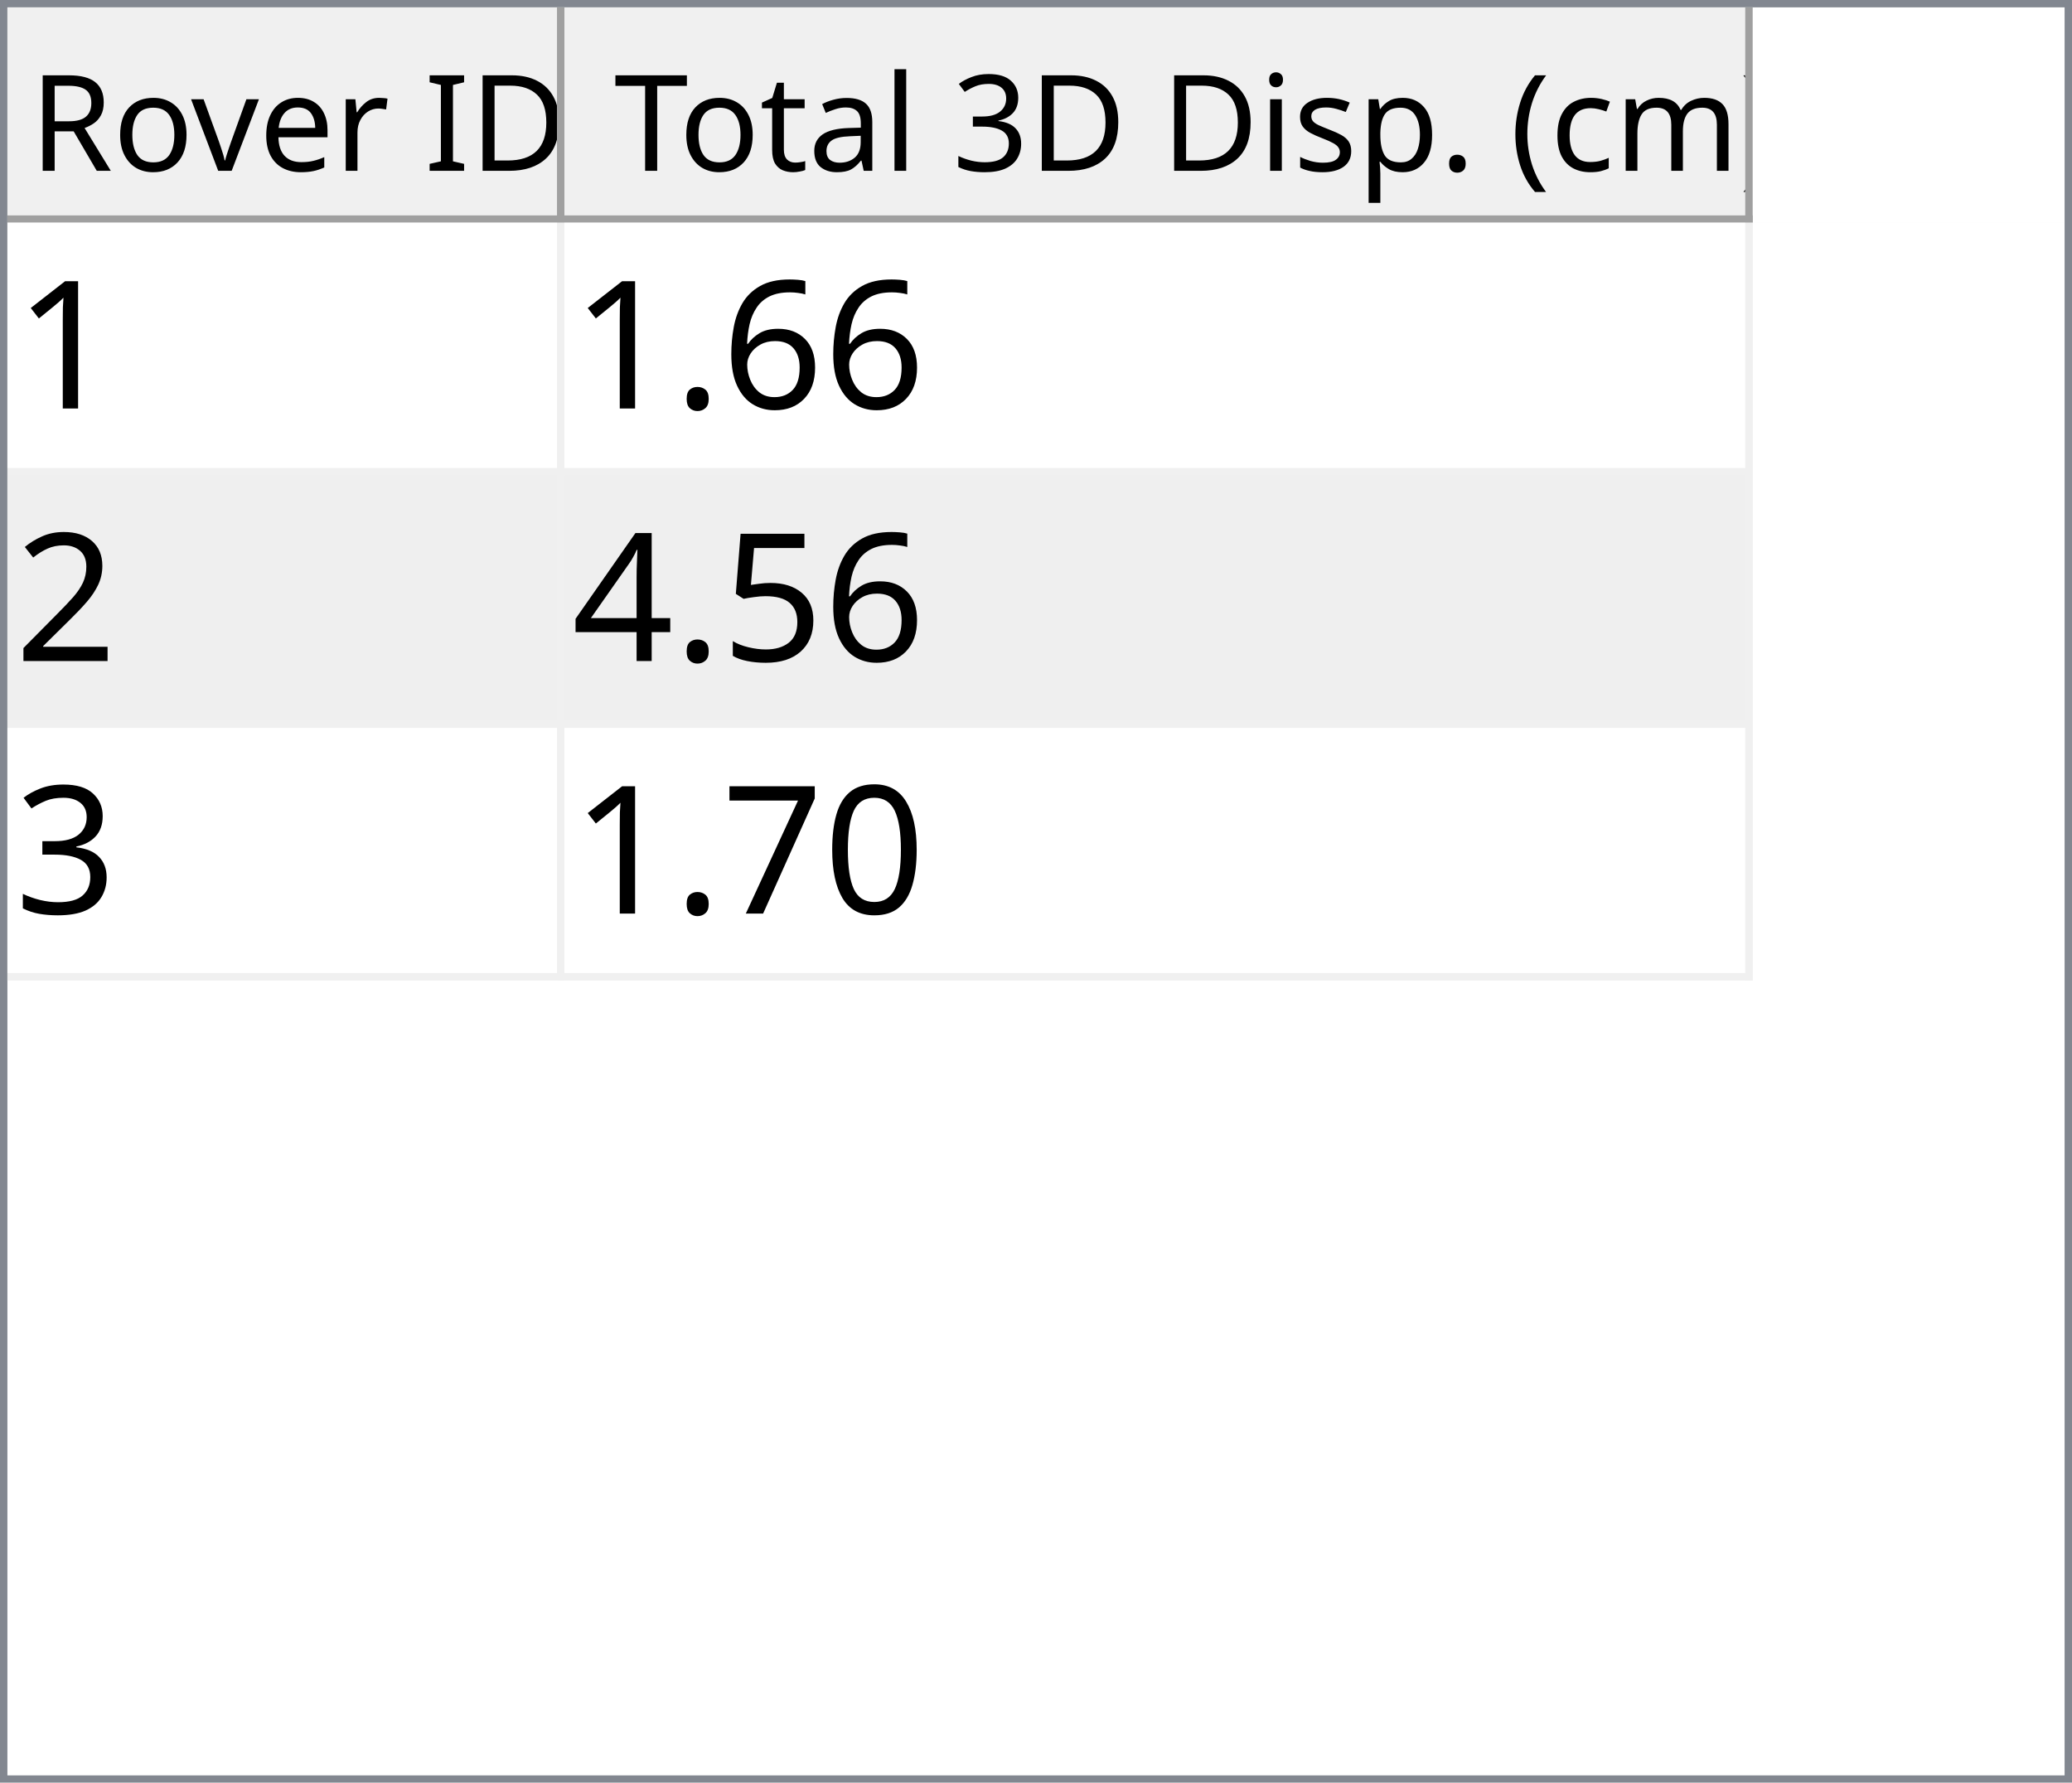
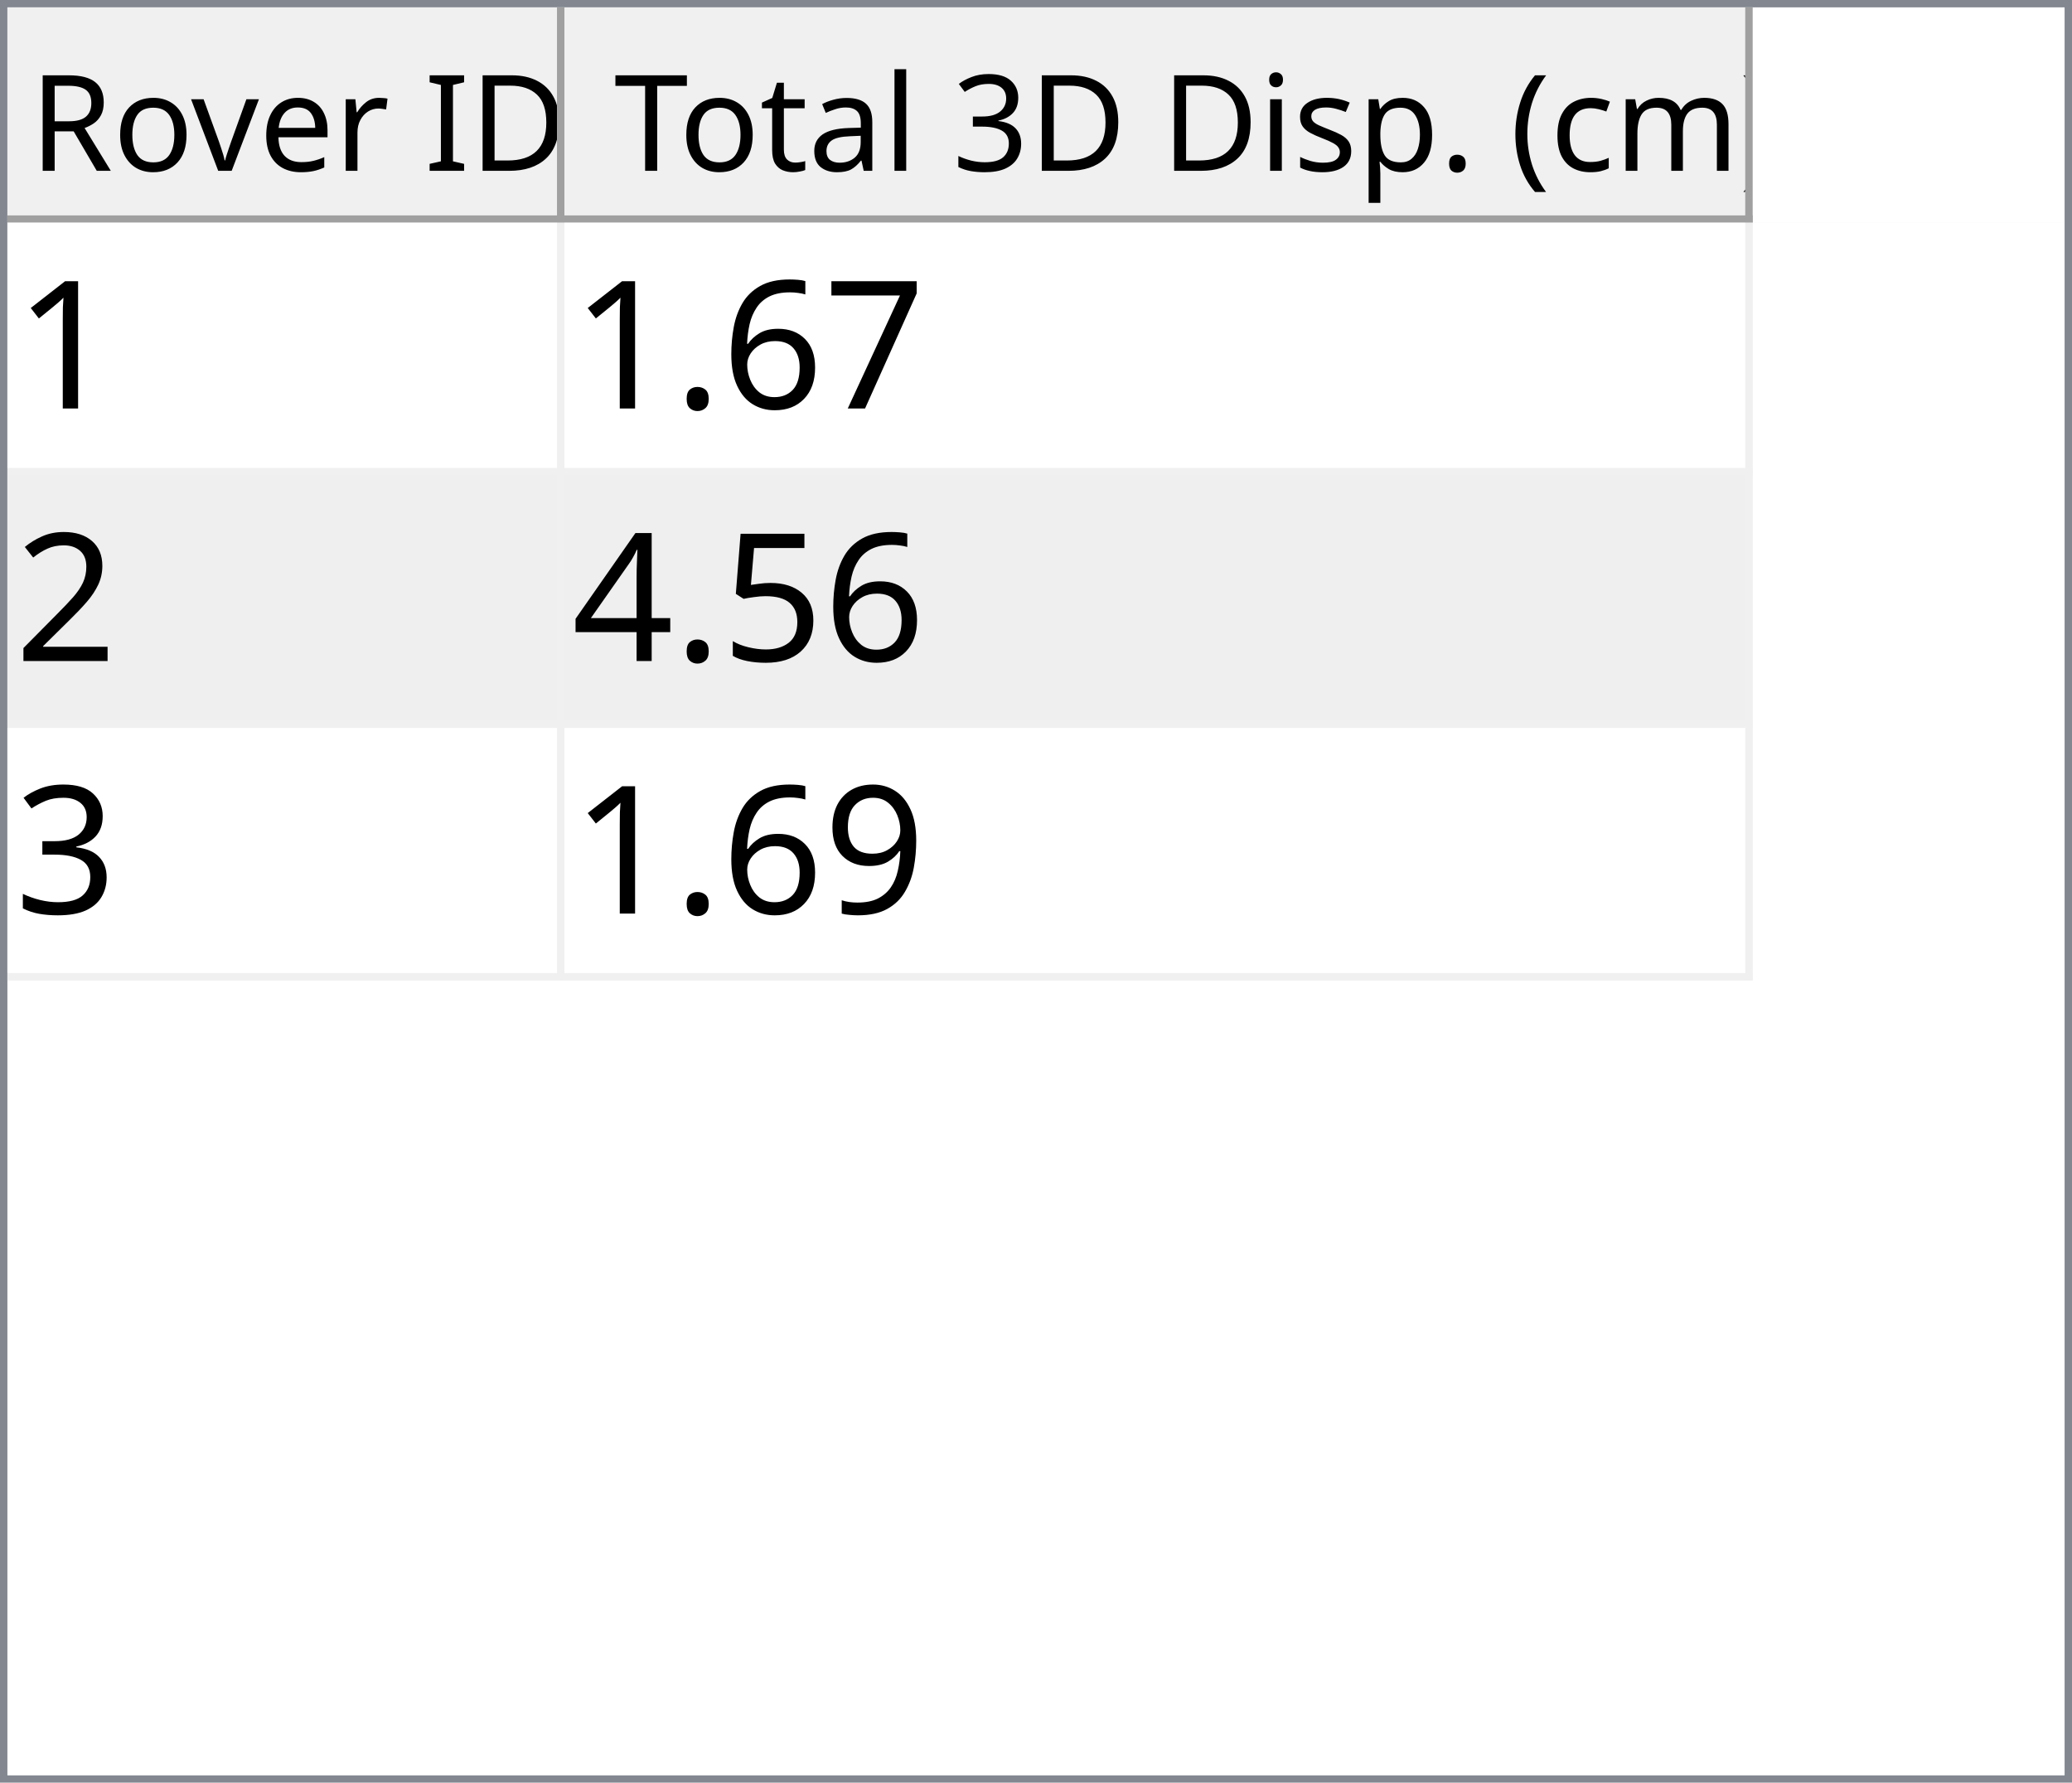
<svg xmlns="http://www.w3.org/2000/svg" style="fill-opacity:1; color-rendering:auto; color-interpolation:auto; text-rendering:auto; stroke:black; stroke-linecap:square; stroke-miterlimit:10; shape-rendering:auto; stroke-opacity:1; fill:black; stroke-dasharray:none; font-weight:normal; stroke-width:1; font-family:'Dialog'; font-style:normal; stroke-linejoin:miter; font-size:12px; stroke-dashoffset:0; image-rendering:auto;" width="279" height="240">
  <defs id="genericDefs" />
  <g>
    <defs id="defs1">
      <clipPath clipPathUnits="userSpaceOnUse" id="clipPath1">
        <path d="M0 0 L279 0 L279 240 L0 240 L0 0 Z" />
      </clipPath>
      <clipPath clipPathUnits="userSpaceOnUse" id="clipPath2">
        <path d="M0 0 L0 240 L279 240 L279 0 Z" />
      </clipPath>
      <clipPath clipPathUnits="userSpaceOnUse" id="clipPath3">
        <path d="M0 0 L0 29 L277 29 L277 0 Z" />
      </clipPath>
      <clipPath clipPathUnits="userSpaceOnUse" id="clipPath4">
        <path d="M0 0 L0 29 L75 29 L75 0 Z" />
      </clipPath>
      <clipPath clipPathUnits="userSpaceOnUse" id="clipPath5">
        <path d="M1 1 L1 28 L74 28 L74 1 Z" />
      </clipPath>
      <clipPath clipPathUnits="userSpaceOnUse" id="clipPath6">
        <path d="M0 0 L0 27 L73 27 L73 0 Z" />
      </clipPath>
      <clipPath clipPathUnits="userSpaceOnUse" id="clipPath7">
        <path d="M-0.5 -0.5 L-0.5 28.5 L74.5 28.5 L74.5 -0.5 Z" />
      </clipPath>
      <clipPath clipPathUnits="userSpaceOnUse" id="clipPath8">
        <path d="M0 0 L0 29 L160 29 L160 0 Z" />
      </clipPath>
      <clipPath clipPathUnits="userSpaceOnUse" id="clipPath9">
        <path d="M1 1 L1 28 L159 28 L159 1 Z" />
      </clipPath>
      <clipPath clipPathUnits="userSpaceOnUse" id="clipPath10">
        <path d="M0 0 L0 27 L158 27 L158 0 Z" />
      </clipPath>
      <clipPath clipPathUnits="userSpaceOnUse" id="clipPath11">
        <path d="M-0.5 -0.5 L-0.5 28.5 L159.5 28.5 L159.5 -0.5 Z" />
      </clipPath>
      <clipPath clipPathUnits="userSpaceOnUse" id="clipPath12">
        <path d="M0 0 L0 209 L277 209 L277 0 Z" />
      </clipPath>
      <clipPath clipPathUnits="userSpaceOnUse" id="clipPath13">
        <path d="M0 0 L0 102 L235 102 L235 0 Z" />
      </clipPath>
      <clipPath clipPathUnits="userSpaceOnUse" id="clipPath14">
        <path d="M-0.5 -0.5 L-0.5 101.5 L234.5 101.5 L234.5 -0.5 Z" />
      </clipPath>
      <clipPath clipPathUnits="userSpaceOnUse" id="clipPath15">
        <path d="M0 0 L0 33 L74 33 L74 0 Z" />
      </clipPath>
      <clipPath clipPathUnits="userSpaceOnUse" id="clipPath16">
        <path d="M0 0 L0 33 L159 33 L159 0 Z" />
      </clipPath>
      <font horiz-adv-x="64.551" id="font1">
        <font-face ascent="107.91" descent="25.098" units-per-em="100" style="font-style:normal; font-family:Segoe UI; font-weight:normal;" />
        <missing-glyph horiz-adv-x="64.551" d="M8.109 0 L8.109 68.266 L56.453 68.266 L56.453 0 L8.109 0 ZM15.328 7.234 L49.219 7.234 L49.219 61.031 L15.328 61.031 L15.328 7.234 Z" />
        <glyph unicode="D" horiz-adv-x="70.117" d="M9.188 0 L9.188 70.016 L28.516 70.016 Q65.531 70.016 65.531 35.891 Q65.531 19.672 55.25 9.836 Q44.969 0 27.734 0 L9.188 0 ZM17.391 62.594 L17.391 7.422 L27.828 7.422 Q41.609 7.422 49.273 14.797 Q56.938 22.172 56.938 35.688 Q56.938 62.594 28.328 62.594 L17.391 62.594 Z" />
        <glyph unicode="I" horiz-adv-x="26.611" d="M17.391 0 L9.188 0 L9.188 70.016 L17.391 70.016 L17.391 0 Z" />
        <glyph unicode=" " horiz-adv-x="27.393" d="" />
        <glyph unicode="r" horiz-adv-x="34.766" d="M34.188 41.891 Q32.078 43.5 28.125 43.5 Q23 43.5 19.555 38.672 Q16.109 33.844 16.109 25.484 L16.109 0 L8.109 0 L8.109 50 L16.109 50 L16.109 39.703 L16.312 39.703 Q18.016 44.969 21.531 47.922 Q25.047 50.875 29.391 50.875 Q32.516 50.875 34.188 50.203 L34.188 41.891 Z" />
        <glyph unicode="e" horiz-adv-x="52.295" d="M48.297 23 L12.984 23 Q13.188 14.656 17.484 10.109 Q21.781 5.562 29.297 5.562 Q37.75 5.562 44.828 11.141 L44.828 3.609 Q38.234 -1.172 27.391 -1.172 Q16.797 -1.172 10.742 5.641 Q4.688 12.453 4.688 24.812 Q4.688 36.469 11.305 43.82 Q17.922 51.172 27.734 51.172 Q37.547 51.172 42.922 44.828 Q48.297 38.484 48.297 27.203 L48.297 23 ZM40.094 29.781 Q40.047 36.719 36.75 40.578 Q33.453 44.438 27.594 44.438 Q21.922 44.438 17.969 40.383 Q14.016 36.328 13.094 29.781 L40.094 29.781 Z" />
        <glyph unicode="v" horiz-adv-x="47.9" d="M47.406 50 L27.484 0 L19.625 0 L0.688 50 L9.469 50 L22.172 13.672 Q23.578 9.672 23.922 6.688 L24.125 6.688 Q24.609 10.453 25.688 13.484 L38.969 50 L47.406 50 Z" />
        <glyph unicode="o" horiz-adv-x="58.594" d="M29 -1.172 Q17.922 -1.172 11.305 5.836 Q4.688 12.844 4.688 24.422 Q4.688 37.016 11.57 44.094 Q18.453 51.172 30.172 51.172 Q41.359 51.172 47.633 44.289 Q53.906 37.406 53.906 25.203 Q53.906 13.234 47.141 6.031 Q40.375 -1.172 29 -1.172 ZM29.594 44.438 Q21.875 44.438 17.383 39.188 Q12.891 33.938 12.891 24.703 Q12.891 15.828 17.43 10.695 Q21.969 5.562 29.594 5.562 Q37.359 5.562 41.531 10.594 Q45.703 15.625 45.703 24.906 Q45.703 34.281 41.531 39.359 Q37.359 44.438 29.594 44.438 Z" />
        <glyph unicode="R" horiz-adv-x="59.814" d="M59.375 0 L49.609 0 L37.891 19.625 Q36.281 22.359 34.766 24.289 Q33.25 26.219 31.664 27.438 Q30.078 28.656 28.25 29.219 Q26.422 29.781 24.125 29.781 L17.391 29.781 L17.391 0 L9.188 0 L9.188 70.016 L30.078 70.016 Q34.672 70.016 38.555 68.867 Q42.438 67.719 45.289 65.375 Q48.141 63.031 49.758 59.547 Q51.375 56.062 51.375 51.375 Q51.375 47.703 50.273 44.656 Q49.172 41.609 47.148 39.211 Q45.125 36.812 42.266 35.133 Q39.406 33.453 35.844 32.516 L35.844 32.328 Q37.594 31.547 38.891 30.547 Q40.188 29.547 41.359 28.18 Q42.531 26.812 43.68 25.078 Q44.828 23.344 46.234 21.047 L59.375 0 ZM17.391 62.594 L17.391 37.203 L28.516 37.203 Q31.594 37.203 34.203 38.133 Q36.812 39.062 38.719 40.797 Q40.625 42.531 41.703 45.047 Q42.781 47.562 42.781 50.688 Q42.781 56.297 39.141 59.445 Q35.5 62.594 28.609 62.594 L17.391 62.594 Z" />
        <glyph unicode=")" horiz-adv-x="30.176" d="M8.297 -15.922 L1.172 -15.922 Q16.406 2.344 16.406 26.812 Q16.406 51.469 1.078 70.016 L8.297 70.016 Q23.531 52.156 23.531 26.703 Q23.531 1.375 8.297 -15.922 Z" />
        <glyph unicode="m" horiz-adv-x="86.133" d="M79.109 0 L71.094 0 L71.094 28.719 Q71.094 37.016 68.531 40.727 Q65.969 44.438 59.906 44.438 Q54.781 44.438 51.195 39.75 Q47.609 35.062 47.609 28.516 L47.609 0 L39.594 0 L39.594 29.688 Q39.594 44.438 28.219 44.438 Q22.953 44.438 19.531 40.016 Q16.109 35.594 16.109 28.516 L16.109 0 L8.109 0 L8.109 50 L16.109 50 L16.109 42.094 L16.312 42.094 Q21.625 51.172 31.844 51.172 Q36.969 51.172 40.773 48.312 Q44.578 45.453 46 40.828 Q51.562 51.172 62.594 51.172 Q79.109 51.172 79.109 30.812 L79.109 0 Z" />
        <glyph unicode="c" horiz-adv-x="46.191" d="M42.188 2.297 Q36.422 -1.172 28.516 -1.172 Q17.828 -1.172 11.258 5.789 Q4.688 12.75 4.688 23.828 Q4.688 36.188 11.766 43.68 Q18.844 51.172 30.672 51.172 Q37.25 51.172 42.281 48.734 L42.281 40.531 Q36.719 44.438 30.375 44.438 Q22.703 44.438 17.797 38.945 Q12.891 33.453 12.891 24.516 Q12.891 15.719 17.508 10.641 Q22.125 5.562 29.891 5.562 Q36.422 5.562 42.188 9.906 L42.188 2.297 Z" />
        <glyph unicode="(" horiz-adv-x="30.176" d="M29.109 -15.922 L21.969 -15.922 Q6.844 1.375 6.844 26.703 Q6.844 52.156 21.969 70.016 L29.203 70.016 Q13.875 51.469 13.875 26.812 Q13.875 2.344 29.109 -15.922 Z" />
        <glyph unicode="." horiz-adv-x="21.68" d="M10.891 -1.078 Q8.641 -1.078 7.055 0.539 Q5.469 2.156 5.469 4.391 Q5.469 6.641 7.055 8.273 Q8.641 9.906 10.891 9.906 Q13.188 9.906 14.797 8.273 Q16.406 6.641 16.406 4.391 Q16.406 2.156 14.797 0.539 Q13.188 -1.078 10.891 -1.078 Z" />
        <glyph unicode="p" horiz-adv-x="58.789" d="M16.312 7.234 L16.109 7.234 L16.109 -23 L8.109 -23 L8.109 50 L16.109 50 L16.109 41.219 L16.312 41.219 Q22.219 51.172 33.594 51.172 Q43.266 51.172 48.688 44.461 Q54.109 37.75 54.109 26.469 Q54.109 13.922 48 6.375 Q41.891 -1.172 31.297 -1.172 Q21.578 -1.172 16.312 7.234 ZM16.109 27.391 L16.109 20.406 Q16.109 14.203 20.141 9.883 Q24.172 5.562 30.375 5.562 Q37.641 5.562 41.773 11.133 Q45.906 16.703 45.906 26.609 Q45.906 34.969 42.047 39.703 Q38.188 44.438 31.594 44.438 Q24.609 44.438 20.359 39.578 Q16.109 34.719 16.109 27.391 Z" />
        <glyph unicode="s" horiz-adv-x="42.432" d="M5.078 1.812 L5.078 10.406 Q11.625 5.562 19.484 5.562 Q30.031 5.562 30.031 12.594 Q30.031 14.594 29.125 15.992 Q28.219 17.391 26.68 18.461 Q25.141 19.531 23.07 20.383 Q21 21.234 18.609 22.172 Q15.281 23.484 12.766 24.828 Q10.25 26.172 8.57 27.859 Q6.891 29.547 6.031 31.695 Q5.172 33.844 5.172 36.719 Q5.172 40.234 6.789 42.945 Q8.406 45.656 11.086 47.484 Q13.766 49.312 17.211 50.242 Q20.656 51.172 24.312 51.172 Q30.812 51.172 35.938 48.922 L35.938 40.828 Q30.422 44.438 23.25 44.438 Q21 44.438 19.195 43.922 Q17.391 43.406 16.094 42.477 Q14.797 41.547 14.086 40.258 Q13.375 38.969 13.375 37.406 Q13.375 35.453 14.086 34.133 Q14.797 32.812 16.164 31.789 Q17.531 30.766 19.484 29.938 Q21.438 29.109 23.922 28.125 Q27.25 26.859 29.883 25.516 Q32.516 24.172 34.375 22.484 Q36.234 20.797 37.234 18.602 Q38.234 16.406 38.234 13.375 Q38.234 9.672 36.602 6.938 Q34.969 4.203 32.234 2.398 Q29.5 0.594 25.93 -0.289 Q22.359 -1.172 18.453 -1.172 Q10.75 -1.172 5.078 1.812 Z" />
        <glyph unicode="i" horiz-adv-x="24.219" d="M12.203 62.703 Q10.062 62.703 8.547 64.164 Q7.031 65.625 7.031 67.875 Q7.031 70.125 8.547 71.609 Q10.062 73.094 12.203 73.094 Q14.406 73.094 15.945 71.609 Q17.484 70.125 17.484 67.875 Q17.484 65.719 15.945 64.211 Q14.406 62.703 12.203 62.703 ZM16.109 0 L8.109 0 L8.109 50 L16.109 50 L16.109 0 Z" />
        <glyph unicode="3" horiz-adv-x="53.906" d="M46.531 19.828 Q46.531 15.094 44.75 11.211 Q42.969 7.328 39.719 4.57 Q36.469 1.812 31.93 0.297 Q27.391 -1.219 21.922 -1.219 Q11.922 -1.219 6 2.594 L6 11.188 Q13.094 5.609 22.219 5.609 Q25.875 5.609 28.828 6.539 Q31.781 7.469 33.906 9.227 Q36.031 10.984 37.18 13.477 Q38.328 15.969 38.328 19.094 Q38.328 32.812 18.797 32.812 L12.984 32.812 L12.984 39.594 L18.5 39.594 Q35.797 39.594 35.797 52.484 Q35.797 64.406 22.609 64.406 Q15.188 64.406 8.688 59.422 L8.688 67.188 Q15.375 71.188 24.609 71.188 Q29 71.188 32.57 69.969 Q36.141 68.75 38.68 66.555 Q41.219 64.359 42.609 61.281 Q44 58.203 44 54.5 Q44 40.672 30.031 36.719 L30.031 36.531 Q33.594 36.141 36.625 34.797 Q39.656 33.453 41.852 31.305 Q44.047 29.156 45.289 26.25 Q46.531 23.344 46.531 19.828 Z" />
        <glyph unicode="l" horiz-adv-x="24.219" d="M16.109 0 L8.109 0 L8.109 74.031 L16.109 74.031 L16.109 0 Z" />
        <glyph unicode="a" horiz-adv-x="50.879" d="M43.891 0 L35.891 0 L35.891 7.812 L35.688 7.812 Q30.469 -1.172 20.312 -1.172 Q12.844 -1.172 8.617 2.781 Q4.391 6.734 4.391 13.281 Q4.391 27.297 20.906 29.594 L35.891 31.688 Q35.891 44.438 25.594 44.438 Q16.547 44.438 9.281 38.281 L9.281 46.484 Q16.656 51.172 26.266 51.172 Q43.891 51.172 43.891 32.516 L43.891 0 ZM35.891 25.297 L23.828 23.641 Q18.266 22.859 15.43 20.875 Q12.594 18.891 12.594 13.875 Q12.594 10.203 15.211 7.883 Q17.828 5.562 22.172 5.562 Q28.125 5.562 32.008 9.742 Q35.891 13.922 35.891 20.312 L35.891 25.297 Z" />
        <glyph unicode="t" horiz-adv-x="33.887" d="M31.297 0.484 Q28.469 -1.078 23.828 -1.078 Q10.688 -1.078 10.688 13.578 L10.688 43.172 L2.094 43.172 L2.094 50 L10.688 50 L10.688 62.203 L18.703 64.797 L18.703 50 L31.297 50 L31.297 43.172 L18.703 43.172 L18.703 14.984 Q18.703 9.969 20.414 7.82 Q22.125 5.672 26.078 5.672 Q29.109 5.672 31.297 7.328 L31.297 0.484 Z" />
        <glyph unicode="T" horiz-adv-x="52.393" d="M50.594 62.594 L30.375 62.594 L30.375 0 L22.172 0 L22.172 62.594 L2 62.594 L2 70.016 L50.594 70.016 L50.594 62.594 Z" />
      </font>
      <font horiz-adv-x="75.0" id="font2">
        <font-face ascent="100.537" descent="21.973" units-per-em="100" style="font-style:normal; font-family:sans-serif; font-weight:normal;" />
        <missing-glyph horiz-adv-x="75.0" d="M12.5 0 L12.5 62.5 L62.5 62.5 L62.5 0 L12.5 0 ZM14.062 1.562 L60.938 1.562 L60.938 60.938 L14.062 60.938 L14.062 1.562 Z" />
        <glyph unicode="1" horiz-adv-x="55.615" d="M37.25 0 L28.469 0 L28.469 56 Q25.297 52.984 20.141 49.953 Q14.984 46.922 10.891 45.406 L10.891 53.906 Q18.266 57.375 23.781 62.305 Q29.297 67.234 31.594 71.875 L37.25 71.875 L37.25 0 Z" />
+         <glyph unicode="7" horiz-adv-x="55.615" d="M4.734 62.203 L4.734 70.656 L51.078 70.656 L51.078 63.812 Q44.234 56.547 37.523 44.484 Q30.812 32.422 27.156 19.672 Q24.516 10.688 23.781 0 L14.75 0 Q14.891 8.453 18.062 20.414 Q21.234 32.375 27.172 43.484 Q33.109 54.594 39.797 62.203 L4.734 62.203 Z" />
        <glyph unicode="6" horiz-adv-x="55.615" d="M49.75 54.047 L41.016 53.375 Q39.844 58.547 37.703 60.891 Q34.125 64.656 28.906 64.656 Q24.703 64.656 21.531 62.312 Q17.391 59.281 14.992 53.469 Q12.594 47.656 12.5 36.922 Q15.672 41.75 20.266 44.094 Q24.859 46.438 29.891 46.438 Q38.672 46.438 44.852 39.969 Q51.031 33.5 51.031 23.25 Q51.031 16.5 48.125 10.719 Q45.219 4.938 40.141 1.859 Q35.062 -1.219 28.609 -1.219 Q17.625 -1.219 10.695 6.859 Q3.766 14.938 3.766 33.5 Q3.766 54.25 11.422 63.672 Q18.109 71.875 29.438 71.875 Q37.891 71.875 43.289 67.141 Q48.688 62.406 49.75 54.047 ZM13.875 23.188 Q13.875 18.656 15.797 14.508 Q17.719 10.359 21.188 8.18 Q24.656 6 28.469 6 Q34.031 6 38.039 10.492 Q42.047 14.984 42.047 22.703 Q42.047 30.125 38.086 34.398 Q34.125 38.672 28.125 38.672 Q22.172 38.672 18.023 34.398 Q13.875 30.125 13.875 23.188 Z" />
        <glyph unicode="." horiz-adv-x="27.783" d="M9.078 0 L9.078 10.016 L19.094 10.016 L19.094 0 L9.078 0 Z" />
        <glyph unicode="2" horiz-adv-x="55.615" d="M50.344 8.453 L50.344 0 L3.031 0 Q2.938 3.172 4.047 6.109 Q5.859 10.938 9.836 15.625 Q13.812 20.312 21.344 26.469 Q33.016 36.031 37.117 41.625 Q41.219 47.219 41.219 52.203 Q41.219 57.422 37.477 61.008 Q33.734 64.594 27.734 64.594 Q21.391 64.594 17.578 60.789 Q13.766 56.984 13.719 50.25 L4.688 51.172 Q5.609 61.281 11.664 66.578 Q17.719 71.875 27.938 71.875 Q38.234 71.875 44.242 66.164 Q50.25 60.453 50.25 52 Q50.25 47.703 48.492 43.555 Q46.734 39.406 42.656 34.812 Q38.578 30.219 29.109 22.219 Q21.188 15.578 18.945 13.211 Q16.703 10.844 15.234 8.453 L50.344 8.453 Z" />
        <glyph unicode="5" horiz-adv-x="55.615" d="M4.156 18.75 L13.375 19.531 Q14.406 12.797 18.141 9.398 Q21.875 6 27.156 6 Q33.5 6 37.891 10.789 Q42.281 15.578 42.281 23.484 Q42.281 31 38.062 35.352 Q33.844 39.703 27 39.703 Q22.75 39.703 19.336 37.773 Q15.922 35.844 13.969 32.766 L5.719 33.844 L12.641 70.609 L48.25 70.609 L48.25 62.203 L19.672 62.203 L15.828 42.969 Q22.266 47.469 29.344 47.469 Q38.719 47.469 45.164 40.969 Q51.609 34.469 51.609 24.266 Q51.609 14.547 45.953 7.469 Q39.062 -1.219 27.156 -1.219 Q17.391 -1.219 11.211 4.25 Q5.031 9.719 4.156 18.75 Z" />
        <glyph unicode="4" horiz-adv-x="55.615" d="M32.328 0 L32.328 17.141 L1.266 17.141 L1.266 25.203 L33.938 71.578 L41.109 71.578 L41.109 25.203 L50.781 25.203 L50.781 17.141 L41.109 17.141 L41.109 0 L32.328 0 ZM32.328 25.203 L32.328 57.469 L9.906 25.203 L32.328 25.203 Z" />
        <glyph unicode="3" horiz-adv-x="55.615" d="M4.203 18.891 L12.984 20.062 Q14.5 12.594 18.141 9.297 Q21.781 6 27 6 Q33.203 6 37.477 10.297 Q41.75 14.594 41.75 20.953 Q41.75 27 37.797 30.93 Q33.844 34.859 27.734 34.859 Q25.25 34.859 21.531 33.891 L22.516 41.609 Q23.391 41.5 23.922 41.5 Q29.547 41.5 34.039 44.43 Q38.531 47.359 38.531 53.469 Q38.531 58.297 35.258 61.477 Q31.984 64.656 26.812 64.656 Q21.688 64.656 18.266 61.43 Q14.844 58.203 13.875 51.766 L5.078 53.328 Q6.688 62.156 12.398 67.016 Q18.109 71.875 26.609 71.875 Q32.469 71.875 37.398 69.359 Q42.328 66.844 44.945 62.5 Q47.562 58.156 47.562 53.266 Q47.562 48.641 45.07 44.828 Q42.578 41.016 37.703 38.766 Q44.047 37.312 47.562 32.695 Q51.078 28.078 51.078 21.141 Q51.078 11.766 44.242 5.25 Q37.406 -1.266 26.953 -1.266 Q17.531 -1.266 11.305 4.352 Q5.078 9.969 4.203 18.891 Z" />
-         <glyph unicode="0" horiz-adv-x="55.615" d="M4.156 35.297 Q4.156 48 6.766 55.742 Q9.375 63.484 14.523 67.68 Q19.672 71.875 27.484 71.875 Q33.25 71.875 37.594 69.555 Q41.938 67.234 44.773 62.867 Q47.609 58.5 49.219 52.227 Q50.828 45.953 50.828 35.297 Q50.828 22.703 48.242 14.969 Q45.656 7.234 40.508 3.008 Q35.359 -1.219 27.484 -1.219 Q17.141 -1.219 11.234 6.203 Q4.156 15.141 4.156 35.297 ZM13.188 35.297 Q13.188 17.672 17.312 11.836 Q21.438 6 27.484 6 Q33.547 6 37.672 11.859 Q41.797 17.719 41.797 35.297 Q41.797 52.984 37.672 58.789 Q33.547 64.594 27.391 64.594 Q21.344 64.594 17.719 59.469 Q13.188 52.938 13.188 35.297 Z" />
-         <glyph unicode="7" horiz-adv-x="55.615" d="M4.734 62.203 L4.734 70.656 L51.078 70.656 L51.078 63.812 Q44.234 56.547 37.523 44.484 Q30.812 32.422 27.156 19.672 Q24.516 10.688 23.781 0 L14.75 0 Q14.891 8.453 18.062 20.414 Q21.234 32.375 27.172 43.484 Q33.109 54.594 39.797 62.203 L4.734 62.203 Z" />
+         <glyph unicode="9" horiz-adv-x="55.615" d="M5.469 16.547 L13.922 17.328 Q14.984 11.375 18.016 8.688 Q21.047 6 25.781 6 Q29.828 6 32.883 7.859 Q35.938 9.719 37.891 12.82 Q39.844 15.922 41.164 21.195 Q42.484 26.469 42.484 31.938 Q42.484 32.516 42.438 33.688 Q39.797 29.5 35.234 26.883 Q30.672 24.266 25.344 24.266 Q16.453 24.266 10.305 30.711 Q4.156 37.156 4.156 47.703 Q4.156 58.594 10.578 65.234 Q17 71.875 26.656 71.875 Q33.641 71.875 39.43 68.117 Q45.219 64.359 48.219 57.398 Q51.219 50.438 51.219 37.25 Q51.219 23.531 48.242 15.406 Q45.266 7.281 39.383 3.031 Q33.5 -1.219 25.594 -1.219 Q17.188 -1.219 11.867 3.445 Q6.547 8.109 5.469 16.547 ZM41.453 48.141 Q41.453 55.719 37.43 60.156 Q33.406 64.594 27.734 64.594 Q21.875 64.594 17.531 59.812 Q13.188 55.031 13.188 47.406 Q13.188 40.578 17.312 36.305 Q21.438 32.031 27.484 32.031 Q33.594 32.031 37.523 36.305 Q41.453 40.578 41.453 48.141 Z" />
      </font>
    </defs>
    <g style="fill:white; stroke:white;">
      <rect x="0" y="0" width="279" style="clip-path:url(#clipPath1); stroke:none;" height="240" />
    </g>
    <g style="fill:white; text-rendering:optimizeSpeed; color-rendering:optimizeSpeed; image-rendering:optimizeSpeed; shape-rendering:crispEdges; stroke:white; color-interpolation:sRGB;">
      <rect x="0" width="279" height="240" y="0" style="stroke:none;" />
      <path style="stroke:none;" d="M0 240 L279 240 L279 0 L0 0 Z" />
    </g>
    <g style="fill:rgb(240,240,240); font-size:18px; font-family:'Segoe UI'; stroke:rgb(240,240,240);">
      <rect x="0" y="0" width="279" style="clip-path:url(#clipPath2); stroke:none;" height="240" />
    </g>
    <g style="fill:rgb(130,135,144); font-size:18px; font-family:'Segoe UI'; stroke:rgb(130,135,144);">
      <path d="M0 0 L279 0 L279 240 L0 240 L0 0 ZM1 1 L278 1 L278 239 L1 239 L1 1 Z" style="fill-rule:evenodd; clip-path:url(#clipPath2); stroke:none;" />
    </g>
    <g style="fill:white; font-size:18px; font-family:'Segoe UI'; stroke:white;" transform="translate(1,1)">
      <rect x="0" y="0" width="277" style="clip-path:url(#clipPath3); stroke:none;" height="29" />
    </g>
    <g style="fill:rgb(240,240,240); font-size:18px; font-family:'Segoe UI'; stroke:rgb(240,240,240);" transform="translate(1,1)">
      <rect x="0" y="0" width="75" style="clip-path:url(#clipPath4); stroke:none;" height="29" />
    </g>
    <g style="font-family:'Segoe UI'; font-size:18px;" transform="translate(2,2)">
      <text x="2" xml:space="preserve" y="21" style="clip-path:url(#clipPath6); stroke:none;">Rover ID</text>
    </g>
    <g transform="translate(1.5,1.5)" style="fill:rgb(160,160,160); font-size:18px; font-family:'Segoe UI'; stroke:rgb(160,160,160); stroke-linejoin:bevel;">
      <line x1="74" x2="74" y1="0" style="fill:none; clip-path:url(#clipPath7);" y2="28" />
    </g>
    <g transform="matrix(1,0,0,1,1,1) translate(0.5,0.5)" style="fill:rgb(160,160,160); font-size:18px; font-family:'Segoe UI'; stroke:rgb(160,160,160); stroke-linejoin:bevel;">
      <line x1="0" x2="74" y1="28" style="fill:none; clip-path:url(#clipPath7);" y2="28" />
    </g>
    <g style="fill:rgb(240,240,240); font-size:18px; font-family:'Segoe UI'; stroke:rgb(240,240,240);" transform="translate(76,1)">
      <rect x="0" y="0" width="160" style="clip-path:url(#clipPath8); stroke:none;" height="29" />
    </g>
    <g style="font-family:'Segoe UI'; font-size:18px;" transform="translate(77,2)">
      <text x="1" xml:space="preserve" y="21" style="clip-path:url(#clipPath10); stroke:none;"> Total 3D Disp. (cm)</text>
    </g>
    <g transform="translate(76.5,1.5)" style="fill:rgb(160,160,160); font-size:18px; font-family:'Segoe UI'; stroke:rgb(160,160,160); stroke-linejoin:bevel;">
      <line x1="159" x2="159" y1="0" style="fill:none; clip-path:url(#clipPath11);" y2="28" />
    </g>
    <g transform="matrix(1,0,0,1,76,1) translate(0.5,0.5)" style="fill:rgb(160,160,160); font-size:18px; font-family:'Segoe UI'; stroke:rgb(160,160,160); stroke-linejoin:bevel;">
      <line x1="0" x2="159" y1="28" style="fill:none; clip-path:url(#clipPath11);" y2="28" />
    </g>
    <g style="fill:white; font-size:18px; font-family:'Segoe UI'; stroke:white;" transform="translate(1,30)">
      <rect x="0" y="0" width="277" style="clip-path:url(#clipPath12); stroke:none;" height="209" />
    </g>
    <g style="fill:rgb(240,240,240); font-size:24px; font-family:sans-serif; stroke:rgb(240,240,240);" transform="translate(1,30)">
      <rect x="0" y="0" width="235" style="clip-path:url(#clipPath13); stroke:none;" height="102" />
      <line transform="translate(0.5,0.5)" x1="0" x2="234" y1="33" style="clip-path:url(#clipPath14); fill:none; stroke-linejoin:bevel;" y2="33" />
    </g>
    <g transform="matrix(1,0,0,1,1,30) translate(0.5,0.5)" style="fill:rgb(240,240,240); font-size:24px; font-family:sans-serif; stroke:rgb(240,240,240); stroke-linejoin:bevel;">
      <line x1="0" x2="234" y1="67" style="fill:none; clip-path:url(#clipPath14);" y2="67" />
    </g>
    <g transform="matrix(1,0,0,1,1,30) translate(0.5,0.5)" style="fill:rgb(240,240,240); font-size:24px; font-family:sans-serif; stroke:rgb(240,240,240); stroke-linejoin:bevel;">
      <line x1="0" x2="234" y1="101" style="fill:none; clip-path:url(#clipPath14);" y2="101" />
    </g>
    <g transform="matrix(1,0,0,1,1,30) translate(0.5,0.5)" style="fill:rgb(240,240,240); font-size:24px; font-family:sans-serif; stroke:rgb(240,240,240); stroke-linejoin:bevel;">
      <line x1="74" x2="74" y1="0" style="fill:none; clip-path:url(#clipPath14);" y2="101" />
    </g>
    <g transform="matrix(1,0,0,1,1,30) translate(0.5,0.5)" style="fill:rgb(240,240,240); font-size:24px; font-family:sans-serif; stroke:rgb(240,240,240); stroke-linejoin:bevel;">
      <line x1="234" x2="234" y1="0" style="fill:none; clip-path:url(#clipPath14);" y2="101" />
    </g>
    <g style="fill:white; font-size:24px; font-family:sans-serif; stroke:white;" transform="matrix(1,0,0,1,1,30)">
      <rect x="0" y="0" width="74" style="clip-path:url(#clipPath15); stroke:none;" height="33" />
      <text x="1" y="25" style="fill:black; clip-path:url(#clipPath15); stroke:none;" xml:space="preserve">1</text>
    </g>
    <g style="fill:white; font-size:24px; font-family:sans-serif; stroke:white;" transform="matrix(1,0,0,1,1,30) translate(75,0)">
      <rect x="0" y="0" width="159" style="clip-path:url(#clipPath16); stroke:none;" height="33" />
-       <text x="1" y="25" style="fill:black; clip-path:url(#clipPath16); stroke:none;" xml:space="preserve">1.66</text>
+       <text x="1" y="25" style="fill:black; clip-path:url(#clipPath16); stroke:none;" xml:space="preserve">1.67</text>
    </g>
    <g style="fill:rgb(239,239,239); font-size:24px; font-family:sans-serif; stroke:rgb(239,239,239);" transform="matrix(1,0,0,1,1,30) translate(0,34)">
      <rect x="0" y="0" width="74" style="clip-path:url(#clipPath15); stroke:none;" height="33" />
      <text x="1" y="25" style="fill:black; clip-path:url(#clipPath15); stroke:none;" xml:space="preserve">2</text>
    </g>
    <g style="fill:rgb(239,239,239); font-size:24px; font-family:sans-serif; stroke:rgb(239,239,239);" transform="matrix(1,0,0,1,1,30) translate(75,34)">
      <rect x="0" y="0" width="159" style="clip-path:url(#clipPath16); stroke:none;" height="33" />
      <text x="1" y="25" style="fill:black; clip-path:url(#clipPath16); stroke:none;" xml:space="preserve">4.56</text>
    </g>
    <g style="fill:white; font-size:24px; font-family:sans-serif; stroke:white;" transform="matrix(1,0,0,1,1,30) translate(0,68)">
      <rect x="0" y="0" width="74" style="clip-path:url(#clipPath15); stroke:none;" height="33" />
      <text x="1" y="25" style="fill:black; clip-path:url(#clipPath15); stroke:none;" xml:space="preserve">3</text>
    </g>
    <g style="fill:white; font-size:24px; font-family:sans-serif; stroke:white;" transform="matrix(1,0,0,1,1,30) translate(75,68)">
      <rect x="0" y="0" width="159" style="clip-path:url(#clipPath16); stroke:none;" height="33" />
-       <text x="1" y="25" style="fill:black; clip-path:url(#clipPath16); stroke:none;" xml:space="preserve">1.70</text>
+       <text x="1" y="25" style="fill:black; clip-path:url(#clipPath16); stroke:none;" xml:space="preserve">1.69</text>
    </g>
  </g>
</svg>
